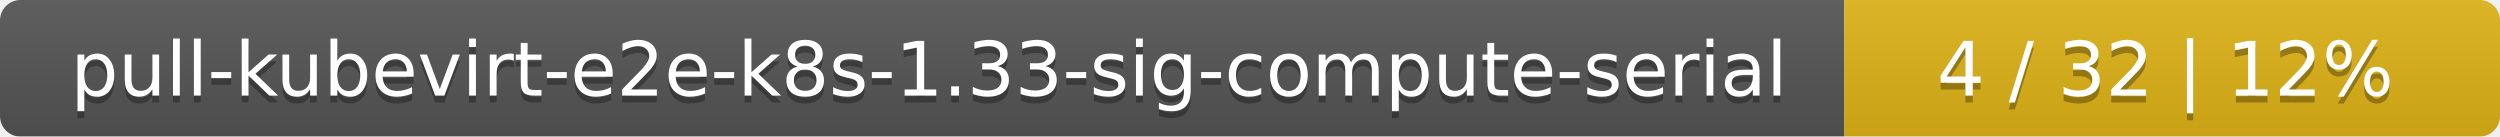
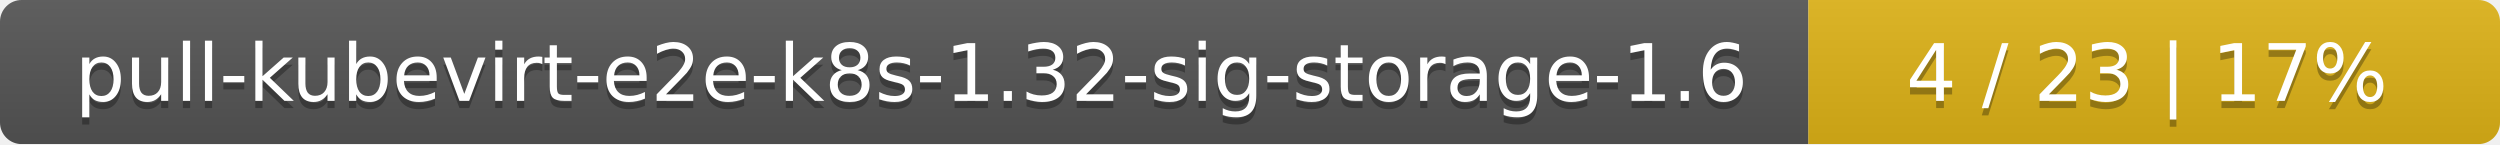
- <svg xmlns="http://www.w3.org/2000/svg" width="366" height="20">
+ <svg xmlns="http://www.w3.org/2000/svg" width="347" height="20">
  <linearGradient id="smooth" x2="0" y2="100%">
    <stop offset="0" stop-color="#bbb" stop-opacity=".1" />
    <stop offset="1" stop-opacity=".1" />
  </linearGradient>
  <mask id="round">
-     <rect width="366" height="20" rx="3" fill="#fff" />
+     <rect width="347" height="20" rx="3" fill="#fff" />
  </mask>
  <g mask="url(#round)">
-     <rect width="270" height="20" fill="#555" />
-     <rect x="270" width="96" height="20" fill="#dfb317" />
-     <rect width="366" height="20" fill="url(#smooth)" />
+     <rect width="251" height="20" fill="#555" />
+     <rect x="251" width="96" height="20" fill="#dfb317" />
+     <rect width="347" height="20" fill="url(#smooth)" />
  </g>
  <g fill="#fff" text-anchor="middle" font-family="DejaVu Sans,Verdana,Geneva,sans-serif" font-size="11">
-     <text x="136" y="15" fill="#010101" fill-opacity=".3">pull-kubevirt-e2e-k8s-1.33-sig-compute-serial</text>
-     <text x="136" y="14">pull-kubevirt-e2e-k8s-1.33-sig-compute-serial</text>
-     <text x="317" y="15" fill="#010101" fill-opacity=".3">4 / 32    |    12%</text>
-     <text x="317" y="14">4 / 32    |    12%</text>
+     <text x="126.5" y="15" fill="#010101" fill-opacity=".3">pull-kubevirt-e2e-k8s-1.32-sig-storage-1.6</text>
+     <text x="126.5" y="14">pull-kubevirt-e2e-k8s-1.32-sig-storage-1.6</text>
+     <text x="298" y="15" fill="#010101" fill-opacity=".3">4 / 23    |    17%</text>
+     <text x="298" y="14">4 / 23    |    17%</text>
  </g>
</svg>
